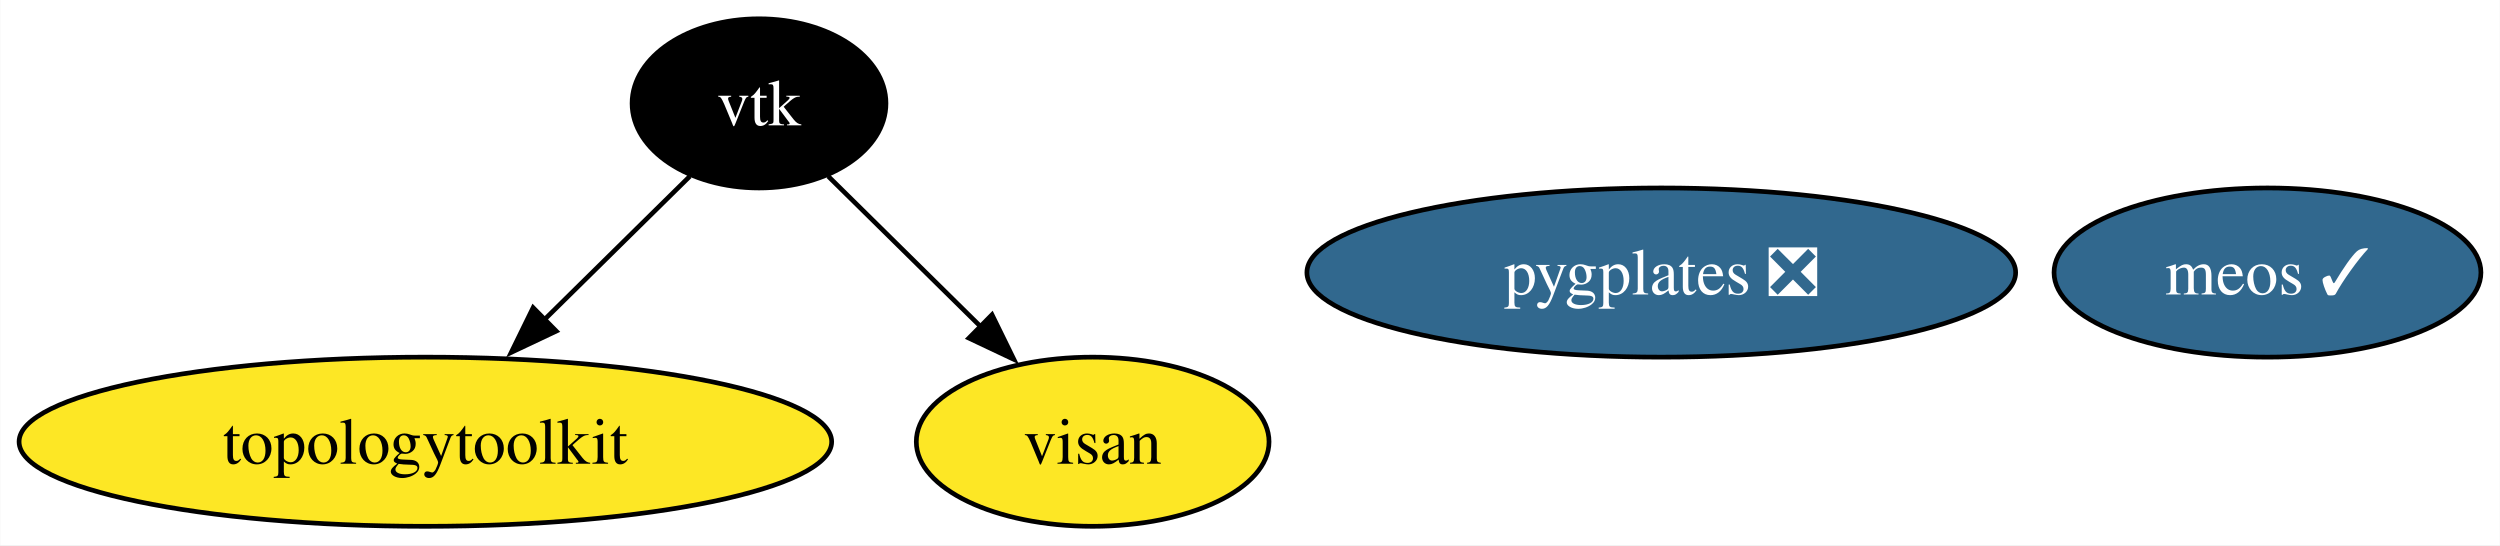
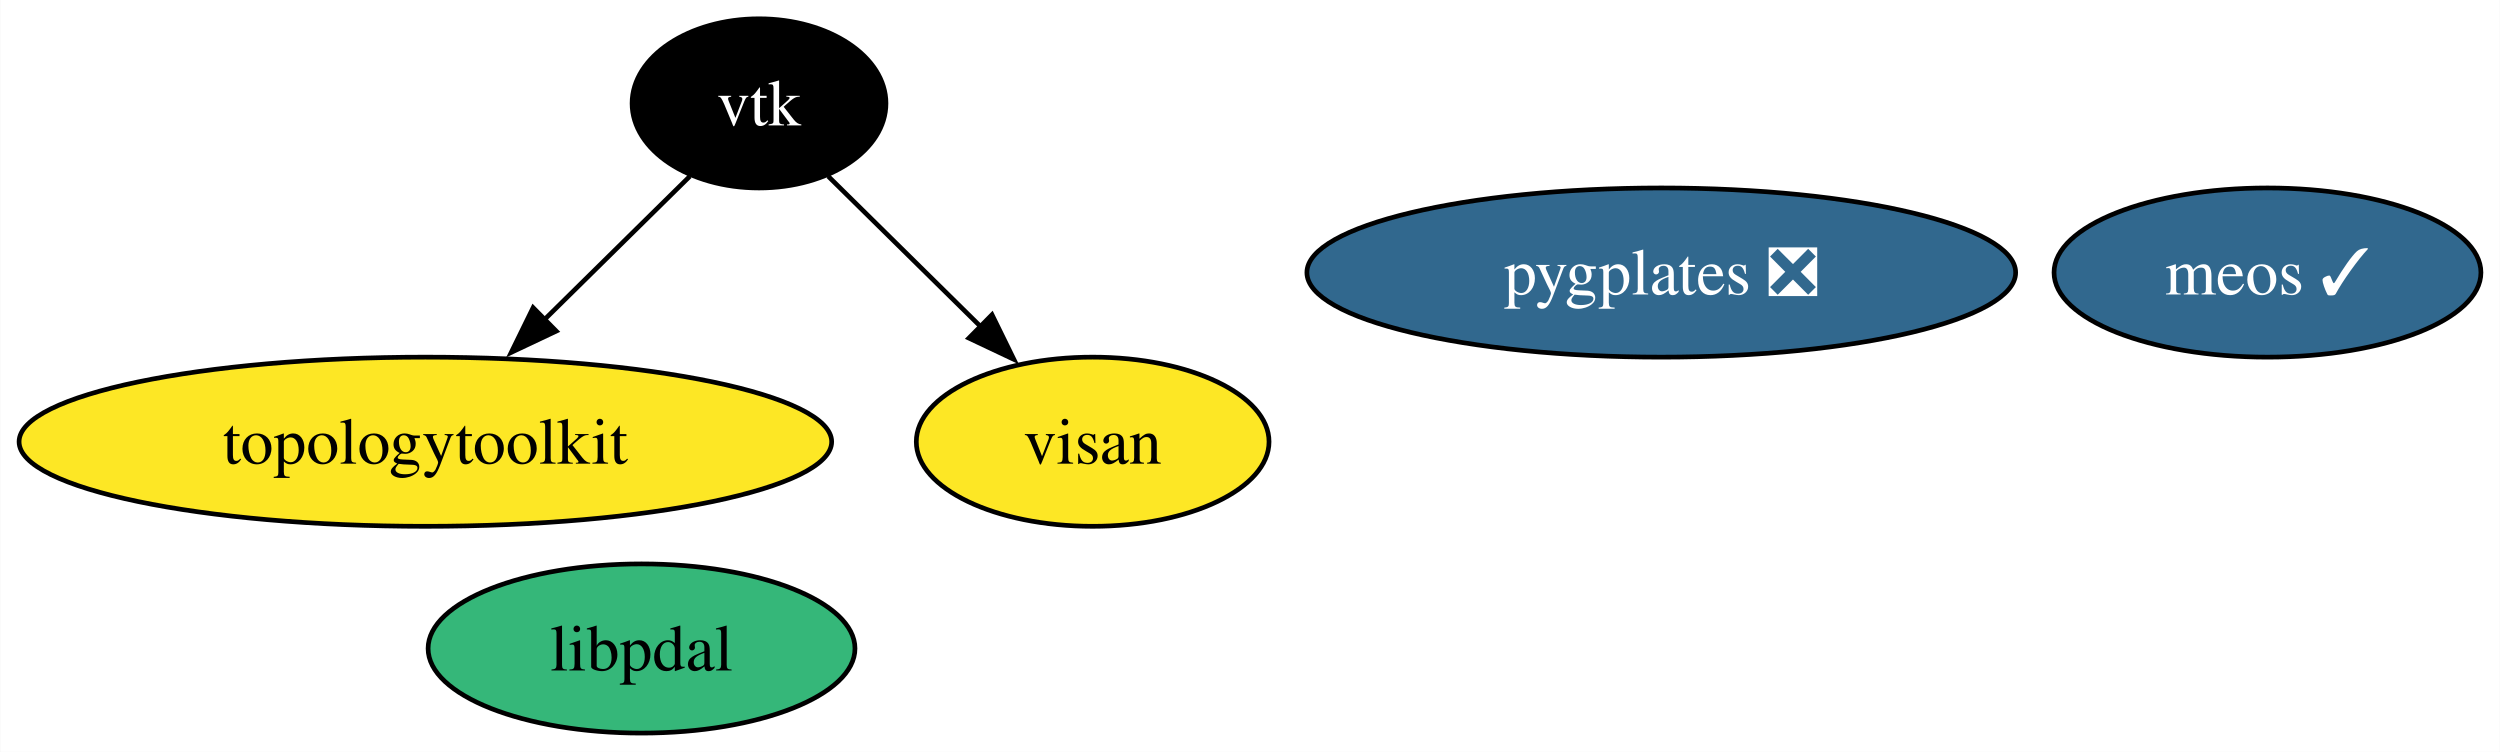
- <svg xmlns="http://www.w3.org/2000/svg" xmlns:xlink="http://www.w3.org/1999/xlink" width="532pt" height="116pt" viewBox="0.00 0.00 531.88 116.00">
-   <g id="graph0" class="graph" transform="scale(1 1) rotate(0) translate(4 112)">
-     <polygon fill="white" stroke="none" points="-4,4 -4,-112 527.88,-112 527.88,4 -4,4" />
+ <svg xmlns="http://www.w3.org/2000/svg" xmlns:xlink="http://www.w3.org/1999/xlink" width="532pt" height="160pt" viewBox="0.00 0.00 531.88 160.00">
+   <g id="graph0" class="graph" transform="scale(1 1) rotate(0) translate(4 156)">
+     <polygon fill="white" stroke="none" points="-4,4 -4,-156 527.88,-156 527.88,4 -4,4" />
    <g id="node1" class="node">
      <g id="a_node1">
        <a xlink:href="https://github.com/conda-forge/vtk-feedstock" xlink:title="vtk">
-           <ellipse fill="#000000" stroke="black" cx="157.46" cy="-90" rx="27.01" ry="18" />
-           <text text-anchor="middle" x="157.46" y="-85.33" font-family="Times,serif" font-size="14.00" fill="white">vtk</text>
+           <ellipse fill="#000000" stroke="black" cx="157.46" cy="-134" rx="27.01" ry="18" />
+           <text text-anchor="middle" x="157.46" y="-129.32" font-family="Times,serif" font-size="14.00" fill="white">vtk</text>
        </a>
      </g>
    </g>
    <g id="node2" class="node">
      <g id="a_node2">
        <a xlink:href="https://github.com/conda-forge/topologytoolkit-feedstock" xlink:title="topologytoolkit">
-           <ellipse fill="#fde725" stroke="black" cx="86.46" cy="-18" rx="86.46" ry="18" />
-           <text text-anchor="middle" x="86.46" y="-13.32" font-family="Times,serif" font-size="14.00">topologytoolkit</text>
+           <ellipse fill="#fde725" stroke="black" cx="86.46" cy="-62" rx="86.46" ry="18" />
+           <text text-anchor="middle" x="86.46" y="-57.33" font-family="Times,serif" font-size="14.00">topologytoolkit</text>
        </a>
      </g>
    </g>
    <g id="edge1" class="edge">
-       <path fill="none" stroke="black" d="M142.75,-74.5C133.77,-65.65 122.06,-54.1 111.65,-43.84" />
-       <polygon fill="black" stroke="black" points="114.31,-41.54 104.73,-37.01 109.39,-46.53 114.31,-41.54" />
+       <path fill="none" stroke="black" d="M142.75,-118.5C133.77,-109.65 122.06,-98.1 111.65,-87.84" />
+       <polygon fill="black" stroke="black" points="114.31,-85.54 104.73,-81.01 109.39,-90.53 114.31,-85.54" />
    </g>
    <g id="node3" class="node">
      <g id="a_node3">
        <a xlink:href="https://github.com/conda-forge/visan-feedstock" xlink:title="visan">
-           <ellipse fill="#fde725" stroke="black" cx="228.46" cy="-18" rx="37.53" ry="18" />
-           <text text-anchor="middle" x="228.46" y="-13.32" font-family="Times,serif" font-size="14.00">visan</text>
+           <ellipse fill="#fde725" stroke="black" cx="228.46" cy="-62" rx="37.53" ry="18" />
+           <text text-anchor="middle" x="228.46" y="-57.33" font-family="Times,serif" font-size="14.00">visan</text>
        </a>
      </g>
    </g>
    <g id="edge2" class="edge">
-       <path fill="none" stroke="black" d="M172.17,-74.5C181.53,-65.27 193.86,-53.11 204.6,-42.52" />
-       <polygon fill="black" stroke="black" points="207.04,-45.03 211.7,-35.52 202.12,-40.05 207.04,-45.03" />
+       <path fill="none" stroke="black" d="M172.17,-118.5C181.53,-109.27 193.86,-97.11 204.6,-86.52" />
+       <polygon fill="black" stroke="black" points="207.04,-89.03 211.7,-79.52 202.12,-84.05 207.04,-89.03" />
    </g>
    <g id="node4" class="node">
      <g id="a_node4">
        <a xlink:href="https://github.com/conda-forge/pygplates-feedstock/pull/24" xlink:title="pygplates ❎">
-           <ellipse fill="#31688e" stroke="black" cx="349.46" cy="-54" rx="75.41" ry="18" />
-           <text text-anchor="middle" x="349.46" y="-49.33" font-family="Times,serif" font-size="14.00" fill="white">pygplates ❎</text>
+           <ellipse fill="#31688e" stroke="black" cx="349.46" cy="-98" rx="75.41" ry="18" />
+           <text text-anchor="middle" x="349.46" y="-93.33" font-family="Times,serif" font-size="14.00" fill="white">pygplates ❎</text>
        </a>
      </g>
    </g>
    <g id="node5" class="node">
      <g id="a_node5">
        <a xlink:href="https://github.com/conda-forge/meos-feedstock/pull/3" xlink:title="meos ✓">
-           <ellipse fill="#31688e" stroke="black" cx="478.46" cy="-54" rx="45.42" ry="18" />
-           <text text-anchor="middle" x="478.46" y="-49.33" font-family="Times,serif" font-size="14.00" fill="white">meos ✓</text>
+           <ellipse fill="#31688e" stroke="black" cx="478.46" cy="-98" rx="45.42" ry="18" />
+           <text text-anchor="middle" x="478.46" y="-93.33" font-family="Times,serif" font-size="14.00" fill="white">meos ✓</text>
+         </a>
+       </g>
+     </g>
+     <g id="node6" class="node">
+       <g id="a_node6">
+         <a xlink:href="https://github.com/conda-forge/libpdal-feedstock" xlink:title="libpdal">
+           <ellipse fill="#35b779" stroke="black" cx="132.46" cy="-18" rx="45.42" ry="18" />
+           <text text-anchor="middle" x="132.46" y="-13.32" font-family="Times,serif" font-size="14.00">libpdal</text>
        </a>
      </g>
    </g>
  </g>
</svg>
